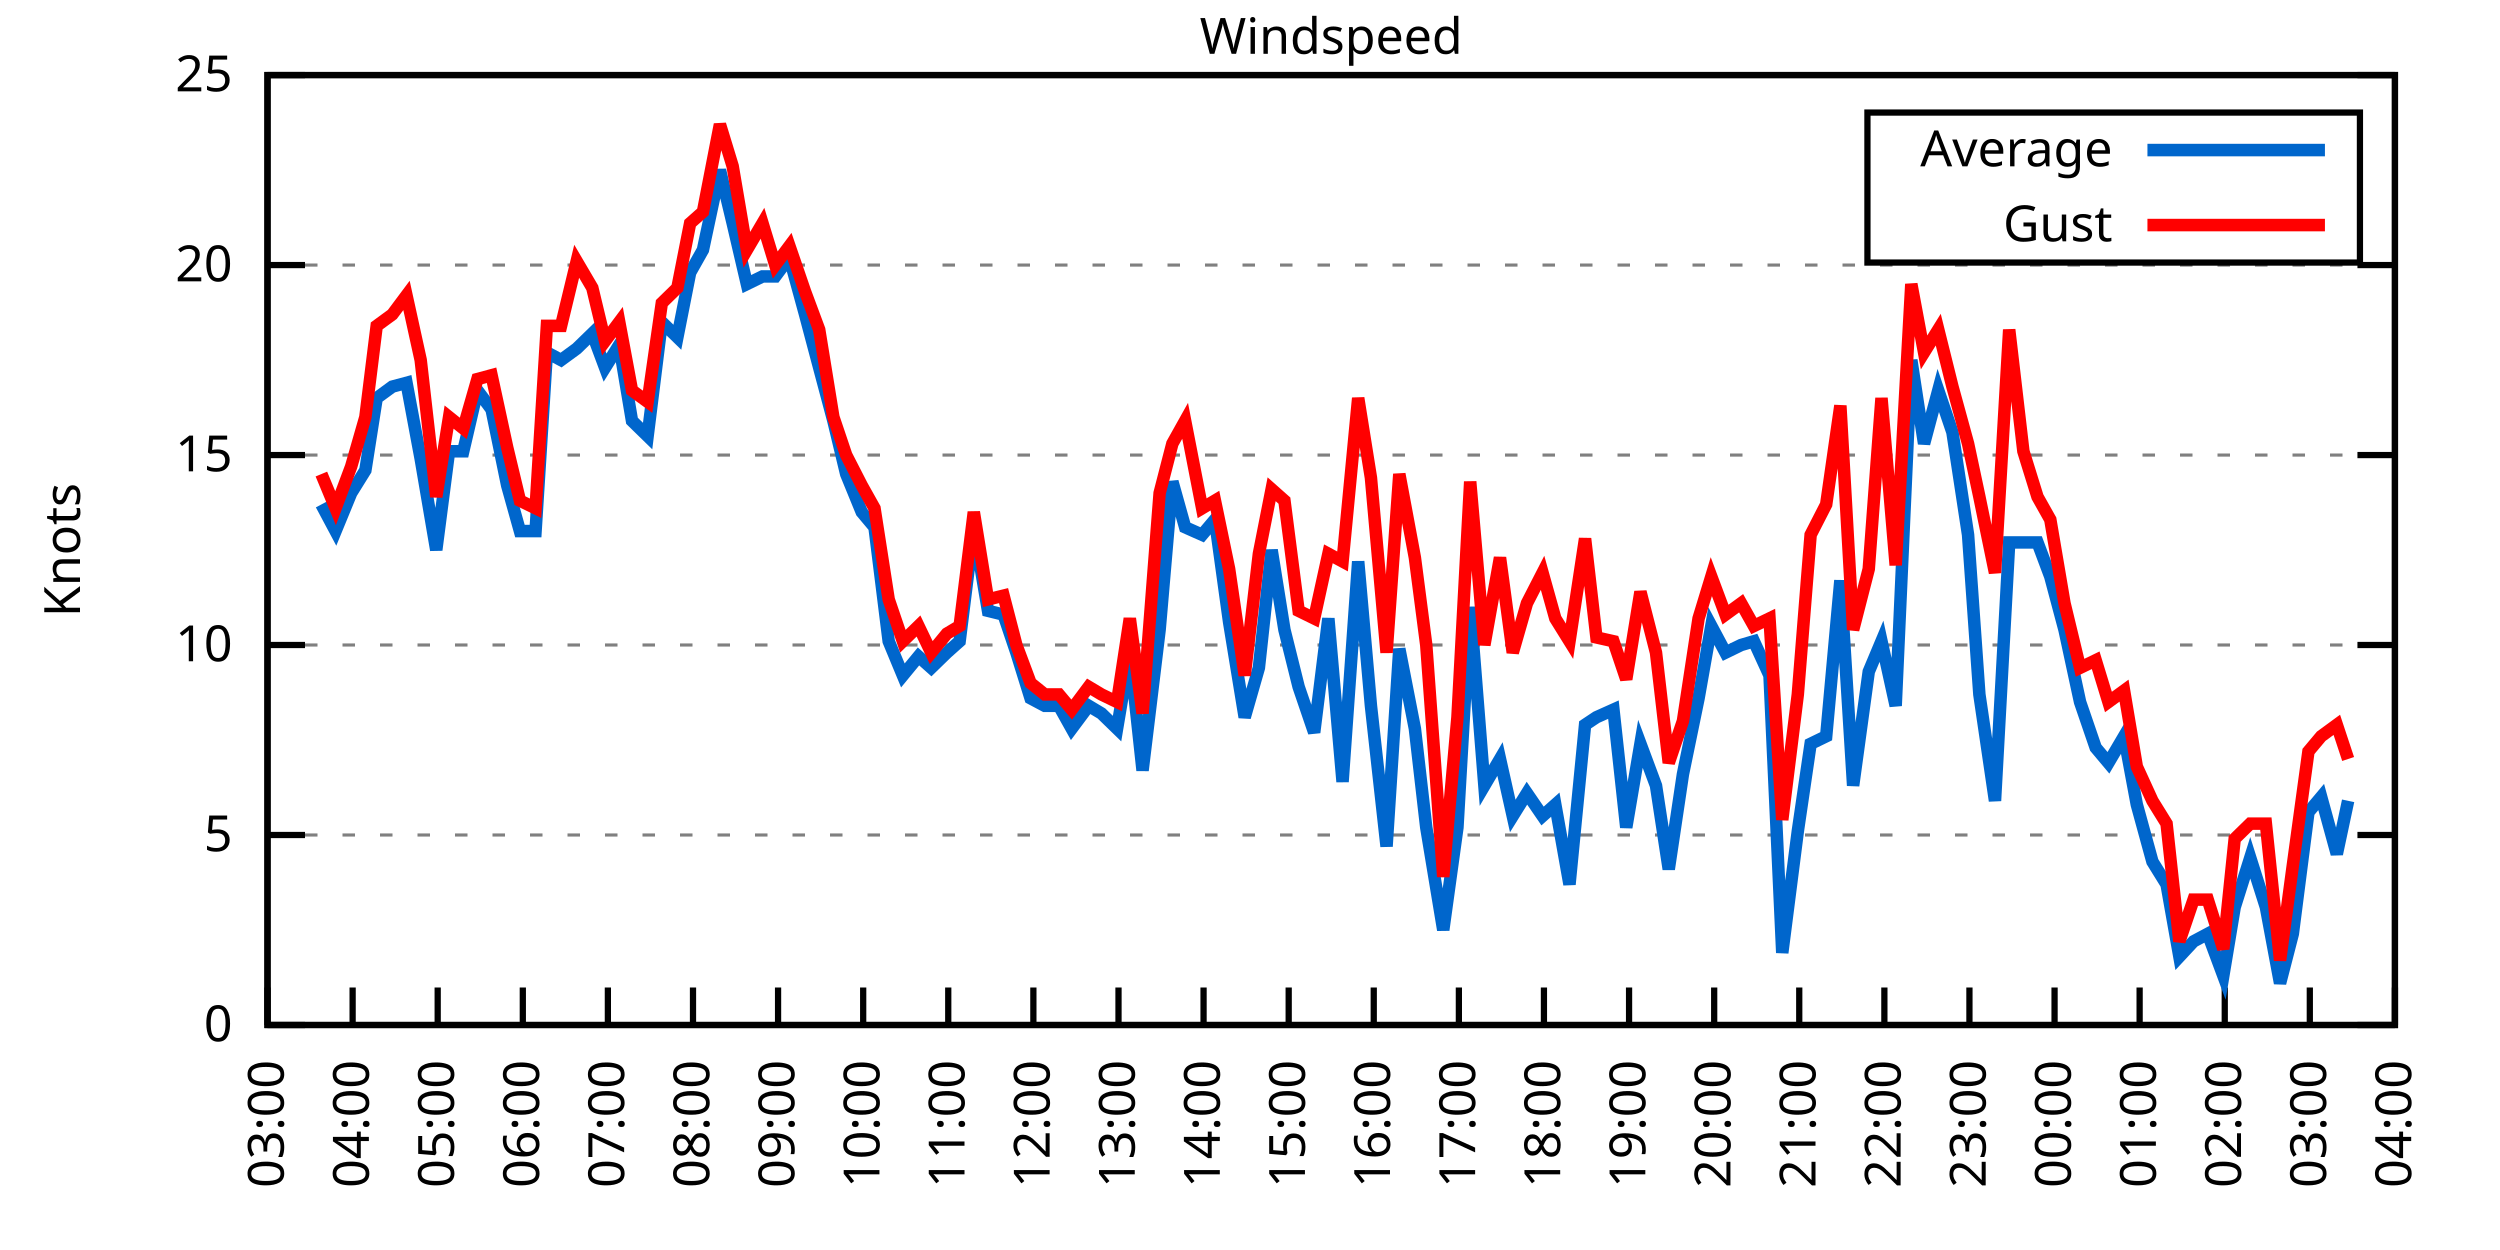
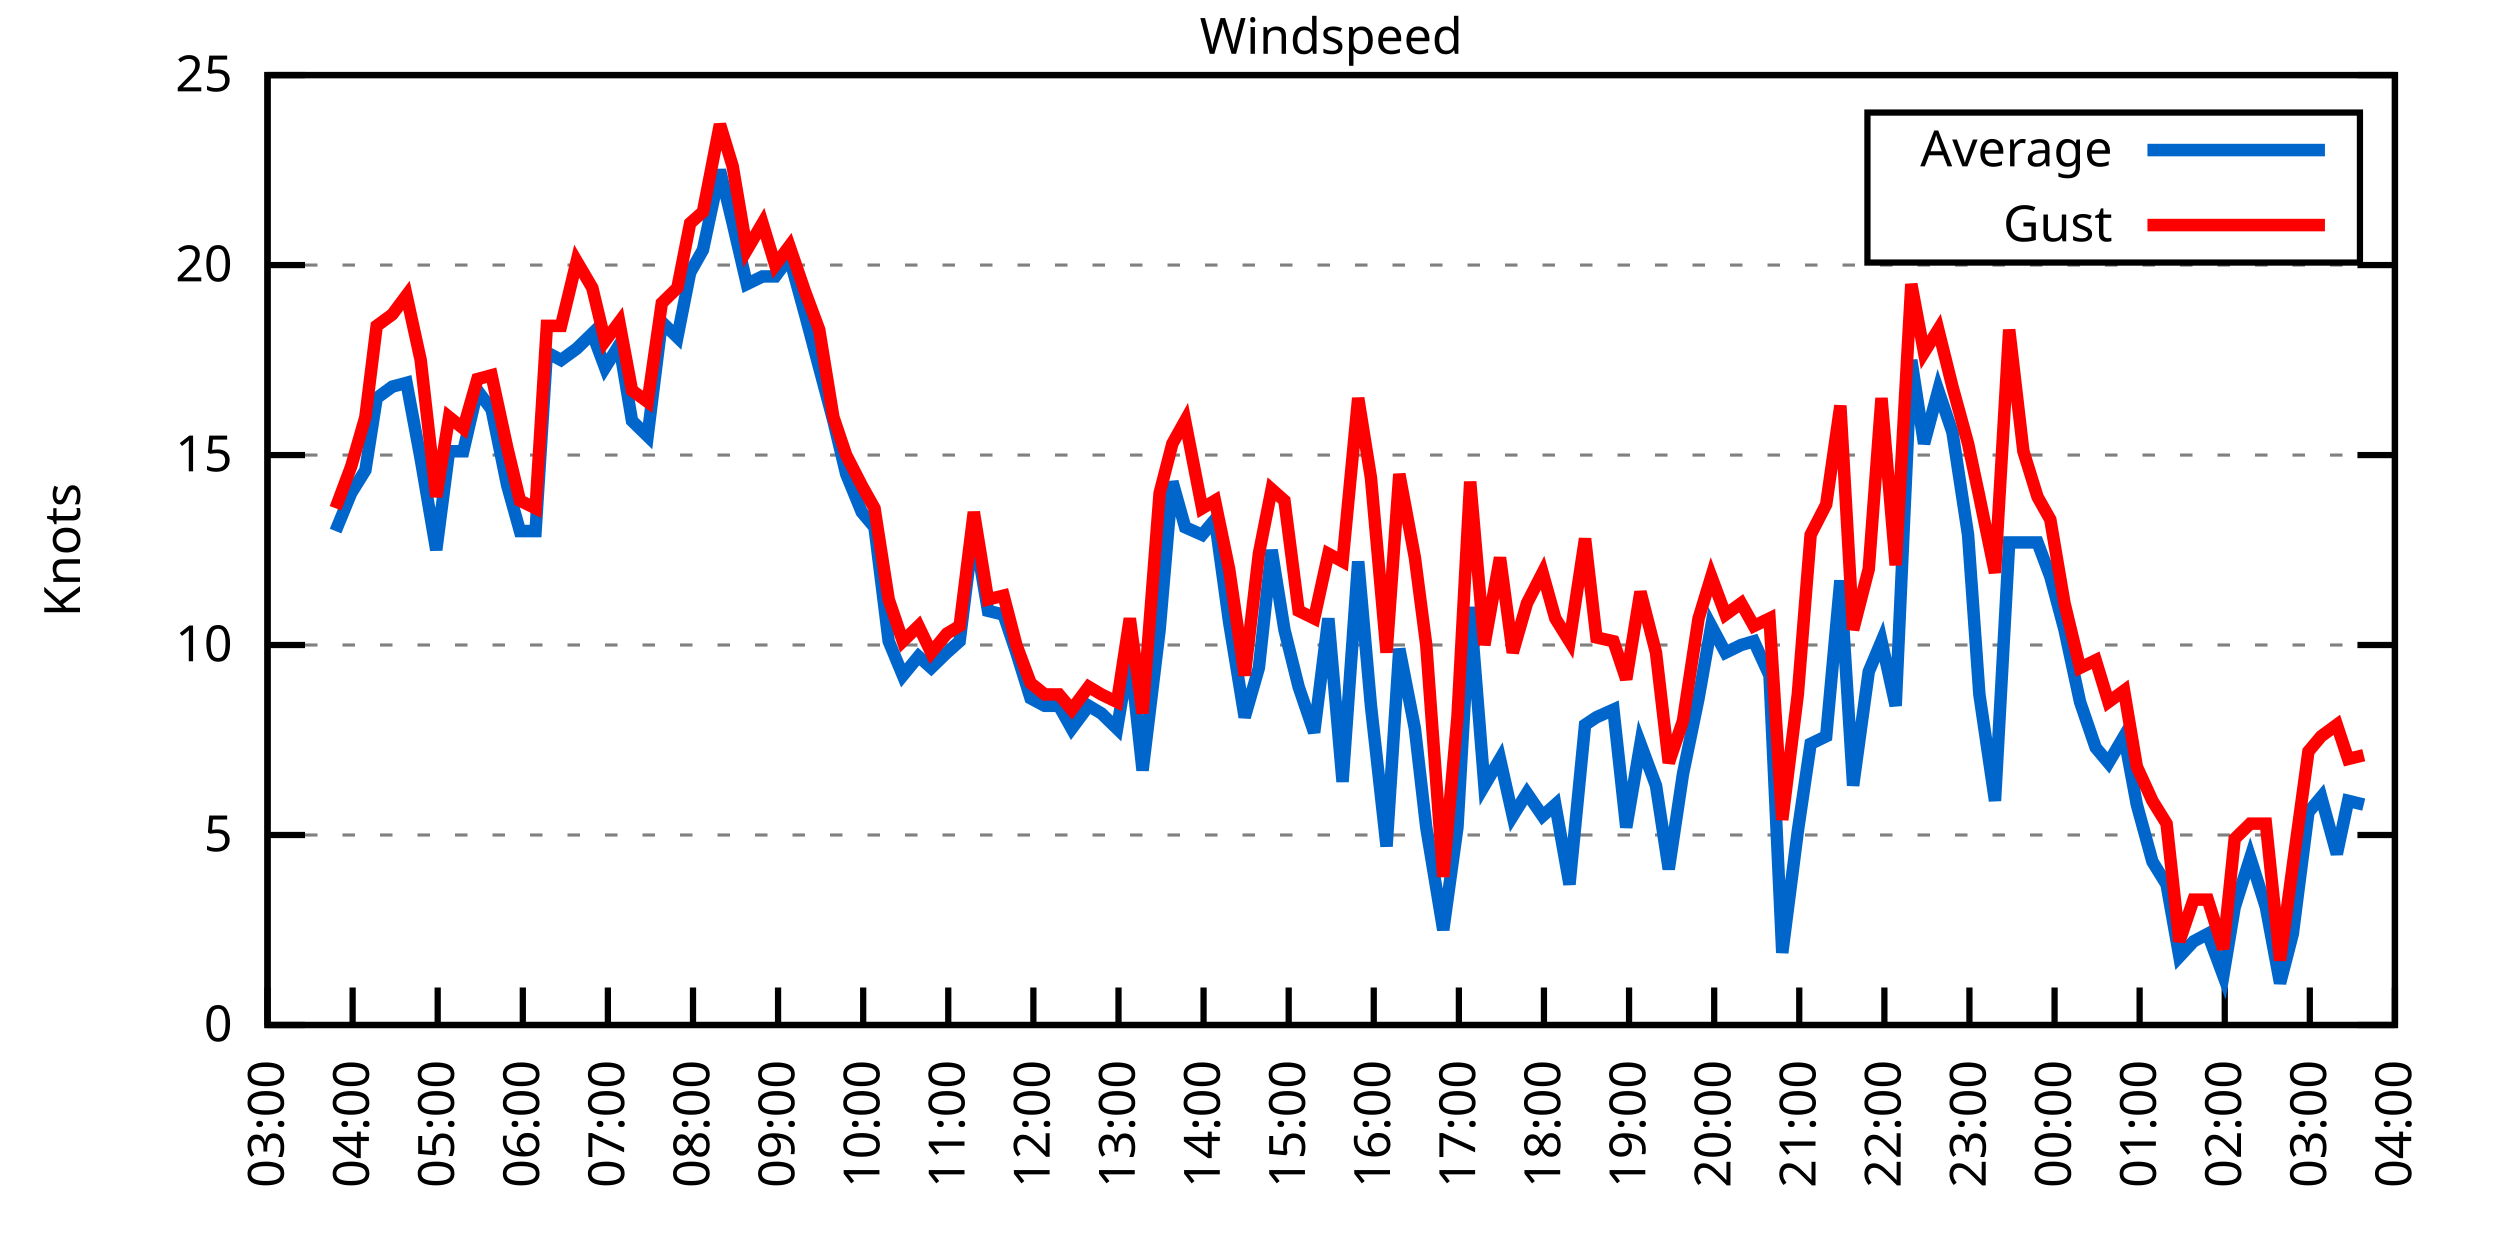
<svg xmlns="http://www.w3.org/2000/svg" xmlns:xlink="http://www.w3.org/1999/xlink" width="400" height="200" viewBox="0 0 400 200">
  <g id="gnuplot_canvas">
    <rect x="0" y="0" width="400" height="200" fill="none" />
    <defs>
      <circle id="gpDot" r="0.5" stroke-width="0.5" stroke="currentColor" />
      <path id="gpPt0" stroke-width="0.333" stroke="currentColor" d="M-1,0 h2 M0,-1 v2" />
      <path id="gpPt1" stroke-width="0.333" stroke="currentColor" d="M-1,-1 L1,1 M1,-1 L-1,1" />
      <path id="gpPt2" stroke-width="0.333" stroke="currentColor" d="M-1,0 L1,0 M0,-1 L0,1 M-1,-1 L1,1 M-1,1 L1,-1" />
      <rect id="gpPt3" stroke-width="0.333" stroke="currentColor" x="-1" y="-1" width="2" height="2" />
      <rect id="gpPt4" stroke-width="0.333" stroke="currentColor" fill="currentColor" x="-1" y="-1" width="2" height="2" />
      <circle id="gpPt5" stroke-width="0.333" stroke="currentColor" cx="0" cy="0" r="1" />
      <use xlink:href="#gpPt5" id="gpPt6" fill="currentColor" stroke="none" />
      <path id="gpPt7" stroke-width="0.333" stroke="currentColor" d="M0,-1.33 L-1.33,0.67 L1.33,0.67 z" />
      <use xlink:href="#gpPt7" id="gpPt8" fill="currentColor" stroke="none" />
      <use xlink:href="#gpPt7" id="gpPt9" stroke="currentColor" transform="rotate(180)" />
      <use xlink:href="#gpPt9" id="gpPt10" fill="currentColor" stroke="none" />
      <use xlink:href="#gpPt3" id="gpPt11" stroke="currentColor" transform="rotate(45)" />
      <use xlink:href="#gpPt11" id="gpPt12" fill="currentColor" stroke="none" />
      <path id="gpPt13" stroke-width="0.333" stroke="currentColor" d="M0,1.330 L1.265,0.411 L0.782,-1.067 L-0.782,-1.076 L-1.265,0.411 z" />
      <use xlink:href="#gpPt13" id="gpPt14" fill="currentColor" stroke="none" />
      <filter id="textbox" filterUnits="objectBoundingBox" x="0" y="0" height="1" width="1">
        <feFlood flood-color="white" flood-opacity="1" result="bgnd" />
        <feComposite in="SourceGraphic" in2="bgnd" operator="atop" />
      </filter>
      <filter id="greybox" filterUnits="objectBoundingBox" x="0" y="0" height="1" width="1">
        <feFlood flood-color="lightgrey" flood-opacity="1" result="grey" />
        <feComposite in="SourceGraphic" in2="grey" operator="atop" />
      </filter>
    </defs>
    <g fill="none" color="white" stroke="currentColor" stroke-width="1.00" stroke-linecap="butt" stroke-linejoin="miter">
</g>
    <g fill="none" color="black" stroke="currentColor" stroke-width="1.00" stroke-linecap="butt" stroke-linejoin="miter">
      <g stroke="none" shape-rendering="crispEdges">
        <polygon fill="rgb(255, 255, 255)" points="42.80,164.00 383.18,164.00 383.18,12.02 42.80,12.02 " />
      </g>
    </g>
    <g fill="none" color="black" stroke="currentColor" stroke-width="1.00" stroke-linecap="butt" stroke-linejoin="miter">
</g>
    <g fill="none" color="black" stroke="black" stroke-width="0.50" stroke-linecap="butt" stroke-linejoin="miter">
</g>
    <g fill="none" color="gray" stroke="currentColor" stroke-width="0.50" stroke-linecap="butt" stroke-linejoin="miter">
      <path stroke="gray" stroke-dasharray="2,4" class="gridline" d="M42.80,164.00 L383.19,164.00  " />
    </g>
    <g fill="none" color="gray" stroke="gray" stroke-width="1.00" stroke-linecap="butt" stroke-linejoin="miter">
</g>
    <g fill="none" color="black" stroke="currentColor" stroke-width="1.00" stroke-linecap="butt" stroke-linejoin="miter">
      <path stroke="black" d="M42.80,164.00 L48.80,164.00 M383.19,164.00 L377.19,164.00  " />
      <g transform="translate(37.20,166.60)" stroke="none" fill="black" font-family="Sans" font-size="8.00" text-anchor="end">
        <text>
          <tspan font-family="Sans"> 0</tspan>
        </text>
      </g>
    </g>
    <g fill="none" color="black" stroke="currentColor" stroke-width="1.00" stroke-linecap="butt" stroke-linejoin="miter">
</g>
    <g fill="none" color="black" stroke="black" stroke-width="0.50" stroke-linecap="butt" stroke-linejoin="miter">
</g>
    <g fill="none" color="gray" stroke="currentColor" stroke-width="0.50" stroke-linecap="butt" stroke-linejoin="miter">
      <path stroke="gray" stroke-dasharray="2,4" class="gridline" d="M42.80,133.60 L383.19,133.60  " />
    </g>
    <g fill="none" color="gray" stroke="gray" stroke-width="1.00" stroke-linecap="butt" stroke-linejoin="miter">
</g>
    <g fill="none" color="black" stroke="currentColor" stroke-width="1.00" stroke-linecap="butt" stroke-linejoin="miter">
      <path stroke="black" d="M42.80,133.60 L48.80,133.60 M383.19,133.60 L377.19,133.60  " />
      <g transform="translate(37.20,136.20)" stroke="none" fill="black" font-family="Sans" font-size="8.00" text-anchor="end">
        <text>
          <tspan font-family="Sans"> 5</tspan>
        </text>
      </g>
    </g>
    <g fill="none" color="black" stroke="currentColor" stroke-width="1.00" stroke-linecap="butt" stroke-linejoin="miter">
</g>
    <g fill="none" color="black" stroke="black" stroke-width="0.50" stroke-linecap="butt" stroke-linejoin="miter">
</g>
    <g fill="none" color="gray" stroke="currentColor" stroke-width="0.50" stroke-linecap="butt" stroke-linejoin="miter">
      <path stroke="gray" stroke-dasharray="2,4" class="gridline" d="M42.80,103.20 L383.19,103.20  " />
    </g>
    <g fill="none" color="gray" stroke="gray" stroke-width="1.00" stroke-linecap="butt" stroke-linejoin="miter">
</g>
    <g fill="none" color="black" stroke="currentColor" stroke-width="1.00" stroke-linecap="butt" stroke-linejoin="miter">
      <path stroke="black" d="M42.80,103.20 L48.80,103.20 M383.19,103.20 L377.19,103.20  " />
      <g transform="translate(37.20,105.80)" stroke="none" fill="black" font-family="Sans" font-size="8.00" text-anchor="end">
        <text>
          <tspan font-family="Sans"> 10</tspan>
        </text>
      </g>
    </g>
    <g fill="none" color="black" stroke="currentColor" stroke-width="1.00" stroke-linecap="butt" stroke-linejoin="miter">
</g>
    <g fill="none" color="black" stroke="black" stroke-width="0.50" stroke-linecap="butt" stroke-linejoin="miter">
</g>
    <g fill="none" color="gray" stroke="currentColor" stroke-width="0.50" stroke-linecap="butt" stroke-linejoin="miter">
      <path stroke="gray" stroke-dasharray="2,4" class="gridline" d="M42.80,72.81 L383.19,72.81  " />
    </g>
    <g fill="none" color="gray" stroke="gray" stroke-width="1.00" stroke-linecap="butt" stroke-linejoin="miter">
</g>
    <g fill="none" color="black" stroke="currentColor" stroke-width="1.00" stroke-linecap="butt" stroke-linejoin="miter">
      <path stroke="black" d="M42.80,72.81 L48.80,72.81 M383.19,72.81 L377.19,72.81  " />
      <g transform="translate(37.20,75.41)" stroke="none" fill="black" font-family="Sans" font-size="8.00" text-anchor="end">
        <text>
          <tspan font-family="Sans"> 15</tspan>
        </text>
      </g>
    </g>
    <g fill="none" color="black" stroke="currentColor" stroke-width="1.00" stroke-linecap="butt" stroke-linejoin="miter">
</g>
    <g fill="none" color="black" stroke="black" stroke-width="0.50" stroke-linecap="butt" stroke-linejoin="miter">
</g>
    <g fill="none" color="gray" stroke="currentColor" stroke-width="0.50" stroke-linecap="butt" stroke-linejoin="miter">
      <path stroke="gray" stroke-dasharray="2,4" class="gridline" d="M42.80,42.41 L383.19,42.41  " />
    </g>
    <g fill="none" color="gray" stroke="gray" stroke-width="1.00" stroke-linecap="butt" stroke-linejoin="miter">
</g>
    <g fill="none" color="black" stroke="currentColor" stroke-width="1.00" stroke-linecap="butt" stroke-linejoin="miter">
      <path stroke="black" d="M42.80,42.41 L48.80,42.41 M383.19,42.41 L377.19,42.41  " />
      <g transform="translate(37.20,45.01)" stroke="none" fill="black" font-family="Sans" font-size="8.00" text-anchor="end">
        <text>
          <tspan font-family="Sans"> 20</tspan>
        </text>
      </g>
    </g>
    <g fill="none" color="black" stroke="currentColor" stroke-width="1.00" stroke-linecap="butt" stroke-linejoin="miter">
</g>
    <g fill="none" color="black" stroke="black" stroke-width="0.50" stroke-linecap="butt" stroke-linejoin="miter">
</g>
    <g fill="none" color="gray" stroke="currentColor" stroke-width="0.50" stroke-linecap="butt" stroke-linejoin="miter">
      <path stroke="gray" stroke-dasharray="2,4" class="gridline" d="M42.80,12.01 L383.19,12.01  " />
    </g>
    <g fill="none" color="gray" stroke="gray" stroke-width="1.00" stroke-linecap="butt" stroke-linejoin="miter">
</g>
    <g fill="none" color="black" stroke="currentColor" stroke-width="1.00" stroke-linecap="butt" stroke-linejoin="miter">
      <path stroke="black" d="M42.80,12.01 L48.80,12.01 M383.19,12.01 L377.19,12.01  " />
      <g transform="translate(37.20,14.61)" stroke="none" fill="black" font-family="Sans" font-size="8.00" text-anchor="end">
        <text>
          <tspan font-family="Sans"> 25</tspan>
        </text>
      </g>
    </g>
    <g fill="none" color="black" stroke="currentColor" stroke-width="1.00" stroke-linecap="butt" stroke-linejoin="miter">
      <path stroke="black" d="M42.80,164.00 L42.80,158.00  " />
      <g transform="translate(45.40,169.60) rotate(270.00)" stroke="none" fill="black" font-family="Sans" font-size="8.00" text-anchor="end">
        <text>
          <tspan font-family="Sans">03:00</tspan>
        </text>
      </g>
    </g>
    <g fill="none" color="black" stroke="currentColor" stroke-width="1.00" stroke-linecap="butt" stroke-linejoin="miter">
      <path stroke="black" d="M56.42,164.00 L56.42,158.00  " />
      <g transform="translate(59.02,169.60) rotate(270.00)" stroke="none" fill="black" font-family="Sans" font-size="8.00" text-anchor="end">
        <text>
          <tspan font-family="Sans">04:00</tspan>
        </text>
      </g>
    </g>
    <g fill="none" color="black" stroke="currentColor" stroke-width="1.00" stroke-linecap="butt" stroke-linejoin="miter">
      <path stroke="black" d="M70.03,164.00 L70.03,158.00  " />
      <g transform="translate(72.63,169.60) rotate(270.00)" stroke="none" fill="black" font-family="Sans" font-size="8.00" text-anchor="end">
        <text>
          <tspan font-family="Sans">05:00</tspan>
        </text>
      </g>
    </g>
    <g fill="none" color="black" stroke="currentColor" stroke-width="1.00" stroke-linecap="butt" stroke-linejoin="miter">
      <path stroke="black" d="M83.65,164.00 L83.65,158.00  " />
      <g transform="translate(86.25,169.60) rotate(270.00)" stroke="none" fill="black" font-family="Sans" font-size="8.00" text-anchor="end">
        <text>
          <tspan font-family="Sans">06:00</tspan>
        </text>
      </g>
    </g>
    <g fill="none" color="black" stroke="currentColor" stroke-width="1.00" stroke-linecap="butt" stroke-linejoin="miter">
      <path stroke="black" d="M97.26,164.00 L97.26,158.00  " />
      <g transform="translate(99.86,169.60) rotate(270.00)" stroke="none" fill="black" font-family="Sans" font-size="8.00" text-anchor="end">
        <text>
          <tspan font-family="Sans">07:00</tspan>
        </text>
      </g>
    </g>
    <g fill="none" color="black" stroke="currentColor" stroke-width="1.00" stroke-linecap="butt" stroke-linejoin="miter">
      <path stroke="black" d="M110.88,164.00 L110.88,158.00  " />
      <g transform="translate(113.48,169.60) rotate(270.00)" stroke="none" fill="black" font-family="Sans" font-size="8.00" text-anchor="end">
        <text>
          <tspan font-family="Sans">08:00</tspan>
        </text>
      </g>
    </g>
    <g fill="none" color="black" stroke="currentColor" stroke-width="1.00" stroke-linecap="butt" stroke-linejoin="miter">
      <path stroke="black" d="M124.49,164.00 L124.49,158.00  " />
      <g transform="translate(127.09,169.60) rotate(270.00)" stroke="none" fill="black" font-family="Sans" font-size="8.00" text-anchor="end">
        <text>
          <tspan font-family="Sans">09:00</tspan>
        </text>
      </g>
    </g>
    <g fill="none" color="black" stroke="currentColor" stroke-width="1.00" stroke-linecap="butt" stroke-linejoin="miter">
      <path stroke="black" d="M138.11,164.00 L138.11,158.00  " />
      <g transform="translate(140.71,169.60) rotate(270.00)" stroke="none" fill="black" font-family="Sans" font-size="8.00" text-anchor="end">
        <text>
          <tspan font-family="Sans">10:00</tspan>
        </text>
      </g>
    </g>
    <g fill="none" color="black" stroke="currentColor" stroke-width="1.00" stroke-linecap="butt" stroke-linejoin="miter">
      <path stroke="black" d="M151.72,164.00 L151.72,158.00  " />
      <g transform="translate(154.32,169.60) rotate(270.00)" stroke="none" fill="black" font-family="Sans" font-size="8.00" text-anchor="end">
        <text>
          <tspan font-family="Sans">11:00</tspan>
        </text>
      </g>
    </g>
    <g fill="none" color="black" stroke="currentColor" stroke-width="1.00" stroke-linecap="butt" stroke-linejoin="miter">
      <path stroke="black" d="M165.34,164.00 L165.34,158.00  " />
      <g transform="translate(167.94,169.60) rotate(270.00)" stroke="none" fill="black" font-family="Sans" font-size="8.00" text-anchor="end">
        <text>
          <tspan font-family="Sans">12:00</tspan>
        </text>
      </g>
    </g>
    <g fill="none" color="black" stroke="currentColor" stroke-width="1.00" stroke-linecap="butt" stroke-linejoin="miter">
      <path stroke="black" d="M178.96,164.00 L178.96,158.00  " />
      <g transform="translate(181.56,169.60) rotate(270.00)" stroke="none" fill="black" font-family="Sans" font-size="8.00" text-anchor="end">
        <text>
          <tspan font-family="Sans">13:00</tspan>
        </text>
      </g>
    </g>
    <g fill="none" color="black" stroke="currentColor" stroke-width="1.00" stroke-linecap="butt" stroke-linejoin="miter">
      <path stroke="black" d="M192.57,164.00 L192.57,158.00  " />
      <g transform="translate(195.17,169.60) rotate(270.00)" stroke="none" fill="black" font-family="Sans" font-size="8.00" text-anchor="end">
        <text>
          <tspan font-family="Sans">14:00</tspan>
        </text>
      </g>
    </g>
    <g fill="none" color="black" stroke="currentColor" stroke-width="1.00" stroke-linecap="butt" stroke-linejoin="miter">
      <path stroke="black" d="M206.19,164.00 L206.19,158.00  " />
      <g transform="translate(208.79,169.60) rotate(270.00)" stroke="none" fill="black" font-family="Sans" font-size="8.00" text-anchor="end">
        <text>
          <tspan font-family="Sans">15:00</tspan>
        </text>
      </g>
    </g>
    <g fill="none" color="black" stroke="currentColor" stroke-width="1.00" stroke-linecap="butt" stroke-linejoin="miter">
      <path stroke="black" d="M219.80,164.00 L219.80,158.00  " />
      <g transform="translate(222.40,169.60) rotate(270.00)" stroke="none" fill="black" font-family="Sans" font-size="8.00" text-anchor="end">
        <text>
          <tspan font-family="Sans">16:00</tspan>
        </text>
      </g>
    </g>
    <g fill="none" color="black" stroke="currentColor" stroke-width="1.00" stroke-linecap="butt" stroke-linejoin="miter">
      <path stroke="black" d="M233.42,164.00 L233.42,158.00  " />
      <g transform="translate(236.02,169.60) rotate(270.00)" stroke="none" fill="black" font-family="Sans" font-size="8.00" text-anchor="end">
        <text>
          <tspan font-family="Sans">17:00</tspan>
        </text>
      </g>
    </g>
    <g fill="none" color="black" stroke="currentColor" stroke-width="1.00" stroke-linecap="butt" stroke-linejoin="miter">
      <path stroke="black" d="M247.03,164.00 L247.03,158.00  " />
      <g transform="translate(249.63,169.60) rotate(270.00)" stroke="none" fill="black" font-family="Sans" font-size="8.00" text-anchor="end">
        <text>
          <tspan font-family="Sans">18:00</tspan>
        </text>
      </g>
    </g>
    <g fill="none" color="black" stroke="currentColor" stroke-width="1.00" stroke-linecap="butt" stroke-linejoin="miter">
      <path stroke="black" d="M260.65,164.00 L260.65,158.00  " />
      <g transform="translate(263.25,169.60) rotate(270.00)" stroke="none" fill="black" font-family="Sans" font-size="8.00" text-anchor="end">
        <text>
          <tspan font-family="Sans">19:00</tspan>
        </text>
      </g>
    </g>
    <g fill="none" color="black" stroke="currentColor" stroke-width="1.00" stroke-linecap="butt" stroke-linejoin="miter">
      <path stroke="black" d="M274.27,164.00 L274.27,158.00  " />
      <g transform="translate(276.87,169.60) rotate(270.00)" stroke="none" fill="black" font-family="Sans" font-size="8.00" text-anchor="end">
        <text>
          <tspan font-family="Sans">20:00</tspan>
        </text>
      </g>
    </g>
    <g fill="none" color="black" stroke="currentColor" stroke-width="1.00" stroke-linecap="butt" stroke-linejoin="miter">
      <path stroke="black" d="M287.88,164.00 L287.88,158.00  " />
      <g transform="translate(290.48,169.60) rotate(270.00)" stroke="none" fill="black" font-family="Sans" font-size="8.00" text-anchor="end">
        <text>
          <tspan font-family="Sans">21:00</tspan>
        </text>
      </g>
    </g>
    <g fill="none" color="black" stroke="currentColor" stroke-width="1.00" stroke-linecap="butt" stroke-linejoin="miter">
      <path stroke="black" d="M301.50,164.00 L301.50,158.00  " />
      <g transform="translate(304.10,169.60) rotate(270.00)" stroke="none" fill="black" font-family="Sans" font-size="8.00" text-anchor="end">
        <text>
          <tspan font-family="Sans">22:00</tspan>
        </text>
      </g>
    </g>
    <g fill="none" color="black" stroke="currentColor" stroke-width="1.00" stroke-linecap="butt" stroke-linejoin="miter">
      <path stroke="black" d="M315.11,164.00 L315.11,158.00  " />
      <g transform="translate(317.71,169.60) rotate(270.00)" stroke="none" fill="black" font-family="Sans" font-size="8.00" text-anchor="end">
        <text>
          <tspan font-family="Sans">23:00</tspan>
        </text>
      </g>
    </g>
    <g fill="none" color="black" stroke="currentColor" stroke-width="1.00" stroke-linecap="butt" stroke-linejoin="miter">
      <path stroke="black" d="M328.73,164.00 L328.73,158.00  " />
      <g transform="translate(331.33,169.60) rotate(270.00)" stroke="none" fill="black" font-family="Sans" font-size="8.00" text-anchor="end">
        <text>
          <tspan font-family="Sans">00:00</tspan>
        </text>
      </g>
    </g>
    <g fill="none" color="black" stroke="currentColor" stroke-width="1.00" stroke-linecap="butt" stroke-linejoin="miter">
      <path stroke="black" d="M342.34,164.00 L342.34,158.00  " />
      <g transform="translate(344.94,169.60) rotate(270.00)" stroke="none" fill="black" font-family="Sans" font-size="8.00" text-anchor="end">
        <text>
          <tspan font-family="Sans">01:00</tspan>
        </text>
      </g>
    </g>
    <g fill="none" color="black" stroke="currentColor" stroke-width="1.00" stroke-linecap="butt" stroke-linejoin="miter">
      <path stroke="black" d="M355.96,164.00 L355.96,158.00  " />
      <g transform="translate(358.56,169.60) rotate(270.00)" stroke="none" fill="black" font-family="Sans" font-size="8.00" text-anchor="end">
        <text>
          <tspan font-family="Sans">02:00</tspan>
        </text>
      </g>
    </g>
    <g fill="none" color="black" stroke="currentColor" stroke-width="1.00" stroke-linecap="butt" stroke-linejoin="miter">
      <path stroke="black" d="M369.57,164.00 L369.57,158.00  " />
      <g transform="translate(372.17,169.60) rotate(270.00)" stroke="none" fill="black" font-family="Sans" font-size="8.00" text-anchor="end">
        <text>
          <tspan font-family="Sans">03:00</tspan>
        </text>
      </g>
    </g>
    <g fill="none" color="black" stroke="currentColor" stroke-width="1.00" stroke-linecap="butt" stroke-linejoin="miter">
      <path stroke="black" d="M383.19,164.00 L383.19,158.00  " />
      <g transform="translate(385.79,169.60) rotate(270.00)" stroke="none" fill="black" font-family="Sans" font-size="8.00" text-anchor="end">
        <text>
          <tspan font-family="Sans">04:00</tspan>
        </text>
      </g>
    </g>
    <g fill="none" color="black" stroke="currentColor" stroke-width="1.00" stroke-linecap="butt" stroke-linejoin="miter">
</g>
    <g fill="none" color="black" stroke="currentColor" stroke-width="1.00" stroke-linecap="butt" stroke-linejoin="miter">
      <path stroke="black" d="M42.80,12.01 L42.80,164.00 L383.19,164.00 L383.19,12.01 L42.80,12.01 Z  " />
    </g>
    <g fill="none" color="black" stroke="currentColor" stroke-width="1.00" stroke-linecap="butt" stroke-linejoin="miter">
</g>
    <g fill="none" color="black" stroke="currentColor" stroke-width="1.00" stroke-linecap="butt" stroke-linejoin="miter">
      <path stroke="black" d="M298.79,42.01 L298.79,18.01 L377.59,18.01 L377.59,42.01 L298.79,42.01 Z  " />
    </g>
    <g id="Windspeed_plot_1">
      <g fill="none" color="white" stroke="black" stroke-width="2.00" stroke-linecap="butt" stroke-linejoin="miter">
</g>
      <g fill="none" color="black" stroke="currentColor" stroke-width="2.00" stroke-linecap="butt" stroke-linejoin="miter">
        <g transform="translate(337.99,26.61)" stroke="none" fill="black" font-family="Sans" font-size="8.00" text-anchor="end">
          <text>
            <tspan font-family="Sans">Average</tspan>
          </text>
        </g>
      </g>
      <g fill="none" color="black" stroke="currentColor" stroke-width="2.00" stroke-linecap="butt" stroke-linejoin="miter">
-         <path stroke="rgb(  0, 102, 204)" d="M343.59,24.01 L371.99,24.01 M51.42,80.71 L53.69,84.97 L56.19,78.89 L58.46,75.24 L60.27,63.69 L62.77,61.86   L65.04,61.25 L67.31,73.41 L69.80,88.00 L71.85,72.20 L74.12,72.20 L76.39,62.47 L78.65,65.51 L81.15,77.67   L83.19,84.97 L85.69,84.97 L87.50,56.39 L89.77,57.61 L92.27,55.78 L94.77,53.35 L96.81,58.82 L99.08,55.18   L101.12,67.33 L103.62,69.77 L105.89,51.53 L108.38,53.96 L110.42,43.62 L112.47,39.98 L115.19,27.21 L117.23,35.72   L119.50,45.45 L122.00,44.23 L124.04,44.23 L126.31,41.19 L128.81,50.31 L131.07,58.82 L133.34,67.33 L135.39,75.85   L137.88,81.93 L139.92,84.36 L142.19,102.60 L144.46,108.07 L146.96,105.03 L149.00,106.85 L151.50,104.42 L153.54,102.60   L155.81,84.36 L158.08,97.73 L160.57,98.34 L162.62,104.42 L164.89,111.72 L167.16,112.93 L169.43,112.93 L171.47,116.58   L174.19,112.93 L176.23,114.15 L178.73,116.58 L180.77,104.42 L182.81,123.27 L185.54,100.77 L187.58,77.06 L189.62,84.36   L192.34,85.57 L194.39,83.14 L196.66,99.56 L199.15,114.76 L201.42,106.85 L203.46,88.00 L205.51,100.77 L207.78,109.89   L210.27,117.19 L212.54,98.95 L214.81,125.09 L217.31,89.83 L219.35,112.93 L221.85,135.43 L223.89,103.81 L226.38,116.58   L228.20,132.39 L230.92,148.80 L233.19,132.39 L235.23,97.12 L237.50,125.70 L240.00,121.44 L242.04,130.56 L244.31,126.91   L246.81,130.56 L248.85,128.74 L251.12,141.51 L253.61,115.97 L255.43,114.76 L258.15,113.54 L260.20,132.39 L262.47,119.01   L264.96,125.70 L267.00,139.07 L269.27,123.87 L271.77,111.72 L273.81,100.16 L276.08,104.42 L278.58,103.20 L280.62,102.60   L283.12,108.07 L285.16,152.45 L287.65,132.99 L289.70,119.01 L292.19,117.80 L294.46,92.87 L296.50,125.70 L299.00,107.46   L301.04,102.60 L303.31,112.93 L305.81,57.61 L307.85,70.98 L310.12,62.47 L312.39,69.16 L314.89,85.57 L316.70,111.11   L319.20,128.13 L321.47,86.79 L323.74,86.79 L326.00,86.79 L328.05,92.26 L330.32,100.77 L332.81,112.32 L335.31,119.62   L337.35,122.05 L339.85,117.80 L341.89,128.74 L344.39,137.86 L346.65,141.51 L348.70,153.06 L350.97,150.62 L353.24,149.41   L355.73,156.10 L357.55,145.15 L360.04,137.25 L362.54,145.15 L364.81,157.31 L366.85,149.41 L369.35,129.95 L371.39,127.52   L373.89,136.64 L375.70,128.13  " />
+         <path stroke="rgb(  0, 102, 204)" d="M343.59,24.01 L371.99,24.01 M53.69,84.97 L56.19,78.89 L58.46,75.24 L60.27,63.69 L62.77,61.86 L65.04,61.25   L67.31,73.41 L69.80,88.00 L71.85,72.20 L74.12,72.20 L76.39,62.47 L78.65,65.51 L81.15,77.67 L83.19,84.97   L85.69,84.97 L87.50,56.39 L89.77,57.61 L92.27,55.78 L94.77,53.35 L96.81,58.82 L99.08,55.18 L101.12,67.33   L103.62,69.77 L105.89,51.53 L108.38,53.96 L110.42,43.62 L112.47,39.98 L115.19,27.21 L117.23,35.72 L119.50,45.45   L122.00,44.23 L124.04,44.23 L126.31,41.19 L128.81,50.31 L131.07,58.82 L133.34,67.33 L135.39,75.85 L137.88,81.93   L139.92,84.36 L142.19,102.60 L144.46,108.07 L146.96,105.03 L149.00,106.85 L151.50,104.42 L153.54,102.60 L155.81,84.36   L158.08,97.73 L160.57,98.34 L162.62,104.42 L164.89,111.72 L167.16,112.93 L169.43,112.93 L171.47,116.58 L174.19,112.93   L176.23,114.15 L178.73,116.58 L180.77,104.42 L182.81,123.27 L185.54,100.77 L187.58,77.06 L189.62,84.36 L192.34,85.57   L194.39,83.14 L196.66,99.56 L199.15,114.76 L201.42,106.85 L203.46,88.00 L205.51,100.77 L207.78,109.89 L210.27,117.19   L212.54,98.95 L214.81,125.09 L217.31,89.83 L219.35,112.93 L221.85,135.43 L223.89,103.81 L226.38,116.58 L228.20,132.39   L230.92,148.80 L233.19,132.39 L235.23,97.12 L237.50,125.70 L240.00,121.44 L242.04,130.56 L244.31,126.91 L246.81,130.56   L248.85,128.74 L251.12,141.51 L253.61,115.97 L255.43,114.76 L258.15,113.54 L260.20,132.39 L262.47,119.01 L264.96,125.70   L267.00,139.07 L269.27,123.87 L271.77,111.72 L273.81,100.16 L276.08,104.42 L278.58,103.20 L280.62,102.60 L283.12,108.07   L285.16,152.45 L287.65,132.99 L289.70,119.01 L292.19,117.80 L294.46,92.87 L296.50,125.70 L299.00,107.46 L301.04,102.60   L303.31,112.93 L305.81,57.61 L307.85,70.98 L310.12,62.47 L312.39,69.16 L314.89,85.57 L316.70,111.11 L319.20,128.13   L321.47,86.79 L323.74,86.79 L326.00,86.79 L328.05,92.26 L330.32,100.77 L332.81,112.32 L335.31,119.62 L337.35,122.05   L339.85,117.80 L341.89,128.74 L344.39,137.86 L346.65,141.51 L348.70,153.06 L350.97,150.62 L353.24,149.41 L355.73,156.10   L357.55,145.15 L360.04,137.25 L362.54,145.15 L364.81,157.31 L366.85,149.41 L369.35,129.95 L371.39,127.52 L373.89,136.64   L375.70,128.13 L378.20,128.74  " />
      </g>
    </g>
    <g id="Windspeed_plot_2">
      <g fill="none" color="black" stroke="currentColor" stroke-width="2.00" stroke-linecap="butt" stroke-linejoin="miter">
        <g transform="translate(337.99,38.61)" stroke="none" fill="black" font-family="Sans" font-size="8.00" text-anchor="end">
          <text>
            <tspan font-family="Sans">Gust</tspan>
          </text>
        </g>
      </g>
      <g fill="none" color="black" stroke="currentColor" stroke-width="2.00" stroke-linecap="butt" stroke-linejoin="miter">
-         <path stroke="rgb(255,   0,   0)" d="M343.59,36.01 L371.99,36.01 M51.42,75.85 L53.69,81.32 L56.19,74.63 L58.46,66.73 L60.27,52.14 L62.77,50.31   L65.04,47.27 L67.31,57.61 L69.80,79.49 L71.85,66.73 L74.12,68.55 L76.39,60.65 L78.65,60.04 L81.15,71.59   L83.19,80.10 L85.69,81.32 L87.50,52.14 L89.77,52.14 L92.27,41.80 L94.77,46.06 L96.81,54.57 L99.08,51.53   L101.12,62.47 L103.62,64.29 L105.89,48.49 L108.38,46.06 L110.42,35.72 L112.47,33.90 L115.19,19.91 L117.23,26.60   L119.50,39.98 L122.00,35.72 L124.04,42.41 L126.31,39.37 L128.81,46.66 L131.07,52.74 L133.34,66.73 L135.39,72.81   L137.88,77.67 L139.92,81.32 L142.19,95.91 L144.46,102.60 L146.96,100.16 L149.00,104.42 L151.50,101.38 L153.54,100.16   L155.81,81.93 L158.08,95.91 L160.57,95.30 L162.62,103.20 L164.89,109.28 L167.16,111.11 L169.43,111.11 L171.47,113.54   L174.19,109.89 L176.23,111.11 L178.73,112.32 L180.77,98.95 L182.81,114.15 L185.54,78.89 L187.58,70.98 L189.62,67.33   L192.34,81.32 L194.39,80.10 L196.66,91.04 L199.15,108.07 L201.42,88.61 L203.46,78.28 L205.51,80.10 L207.78,97.73   L210.27,98.95 L212.54,88.61 L214.81,89.83 L217.31,63.69 L219.35,76.45 L221.85,104.42 L223.89,75.85 L226.38,89.22   L228.20,103.20 L230.92,140.29 L233.19,114.76 L235.23,77.06 L237.50,103.20 L240.00,89.22 L242.04,104.42 L244.31,96.52   L246.81,91.65 L248.85,98.95 L251.12,102.60 L253.61,86.18 L255.43,101.99 L258.15,102.60 L260.20,108.68 L262.47,94.69   L264.96,104.42 L267.00,122.05 L269.27,115.36 L271.77,98.95 L273.81,92.26 L276.08,98.34 L278.58,96.52 L280.62,100.16   L283.12,98.95 L285.16,131.17 L287.65,111.11 L289.70,85.57 L292.19,80.71 L294.46,64.90 L296.50,100.77 L299.00,91.04   L301.04,63.69 L303.31,90.44 L305.81,45.45 L307.85,56.39 L310.12,52.74 L312.39,61.86 L314.89,70.98 L316.70,79.49   L319.20,91.65 L321.47,52.74 L323.74,72.20 L326.00,79.49 L328.05,83.14 L330.32,96.52 L332.81,106.85 L335.31,105.64   L337.35,112.32 L339.85,110.50 L341.89,122.66 L344.39,128.13 L346.65,131.78 L348.70,150.62 L350.97,143.94 L353.24,143.94   L355.73,151.84 L357.55,134.21 L360.04,131.78 L362.54,131.78 L364.81,153.66 L366.85,138.47 L369.35,120.23 L371.39,117.80   L373.89,115.97 L375.70,121.44  " />
+         <path stroke="rgb(255,   0,   0)" d="M343.59,36.01 L371.99,36.01 M53.69,81.32 L56.19,74.63 L58.46,66.73 L60.27,52.14 L62.77,50.31 L65.04,47.27   L67.31,57.61 L69.80,79.49 L71.85,66.73 L74.12,68.55 L76.39,60.65 L78.65,60.04 L81.15,71.59 L83.19,80.10   L85.69,81.32 L87.50,52.14 L89.77,52.14 L92.27,41.80 L94.77,46.06 L96.81,54.57 L99.08,51.53 L101.12,62.47   L103.62,64.29 L105.89,48.49 L108.38,46.06 L110.42,35.72 L112.47,33.90 L115.19,19.91 L117.23,26.60 L119.50,39.98   L122.00,35.72 L124.04,42.41 L126.31,39.37 L128.81,46.66 L131.07,52.74 L133.34,66.73 L135.39,72.81 L137.88,77.67   L139.92,81.32 L142.19,95.91 L144.46,102.60 L146.96,100.16 L149.00,104.42 L151.50,101.38 L153.54,100.16 L155.81,81.93   L158.08,95.91 L160.57,95.30 L162.62,103.20 L164.89,109.28 L167.16,111.11 L169.43,111.11 L171.47,113.54 L174.19,109.89   L176.23,111.11 L178.73,112.32 L180.77,98.95 L182.81,114.15 L185.54,78.89 L187.58,70.98 L189.62,67.33 L192.34,81.32   L194.39,80.10 L196.66,91.04 L199.15,108.07 L201.42,88.61 L203.46,78.28 L205.51,80.10 L207.78,97.73 L210.27,98.95   L212.54,88.61 L214.81,89.83 L217.31,63.69 L219.35,76.45 L221.85,104.42 L223.89,75.85 L226.38,89.22 L228.20,103.20   L230.92,140.29 L233.19,114.76 L235.23,77.06 L237.50,103.20 L240.00,89.22 L242.04,104.42 L244.31,96.52 L246.81,91.65   L248.85,98.95 L251.12,102.60 L253.61,86.18 L255.43,101.99 L258.15,102.60 L260.20,108.68 L262.47,94.69 L264.96,104.42   L267.00,122.05 L269.27,115.36 L271.77,98.95 L273.81,92.26 L276.08,98.34 L278.58,96.52 L280.62,100.16 L283.12,98.95   L285.16,131.17 L287.65,111.11 L289.70,85.57 L292.19,80.71 L294.46,64.90 L296.50,100.77 L299.00,91.04 L301.04,63.69   L303.31,90.44 L305.81,45.45 L307.85,56.39 L310.12,52.74 L312.39,61.86 L314.89,70.98 L316.70,79.49 L319.20,91.65   L321.47,52.74 L323.74,72.20 L326.00,79.49 L328.05,83.14 L330.32,96.52 L332.81,106.85 L335.31,105.64 L337.35,112.32   L339.85,110.50 L341.89,122.66 L344.39,128.13 L346.65,131.78 L348.70,150.62 L350.97,143.94 L353.24,143.94 L355.73,151.84   L357.55,134.21 L360.04,131.78 L362.54,131.78 L364.81,153.66 L366.85,138.47 L369.35,120.23 L371.39,117.80 L373.89,115.97   L375.70,121.44 L378.20,120.83  " />
      </g>
    </g>
    <g fill="none" color="black" stroke="currentColor" stroke-width="2.00" stroke-linecap="butt" stroke-linejoin="miter">
</g>
    <g fill="none" color="black" stroke="black" stroke-width="1.00" stroke-linecap="butt" stroke-linejoin="miter">
</g>
    <g fill="none" color="black" stroke="currentColor" stroke-width="1.00" stroke-linecap="butt" stroke-linejoin="miter">
      <path stroke="black" d="M42.80,12.01 L42.80,164.00 L383.19,164.00 L383.19,12.01 L42.80,12.01 Z  " />
      <g transform="translate(12.80,88.01) rotate(270.00)" stroke="none" fill="black" font-family="Sans" font-size="8.00" text-anchor="middle">
        <text>
          <tspan font-family="Sans">Knots</tspan>
        </text>
      </g>
    </g>
    <g fill="none" color="black" stroke="currentColor" stroke-width="1.00" stroke-linecap="butt" stroke-linejoin="miter">
</g>
    <g fill="none" color="black" stroke="currentColor" stroke-width="1.00" stroke-linecap="butt" stroke-linejoin="miter">
      <g transform="translate(212.99,8.61)" stroke="none" fill="black" font-family="Sans" font-size="8.00" text-anchor="middle">
        <text>
          <tspan font-family="Sans">Windspeed</tspan>
        </text>
      </g>
    </g>
    <g fill="none" color="black" stroke="currentColor" stroke-width="1.00" stroke-linecap="butt" stroke-linejoin="miter">
</g>
  </g>
</svg>
